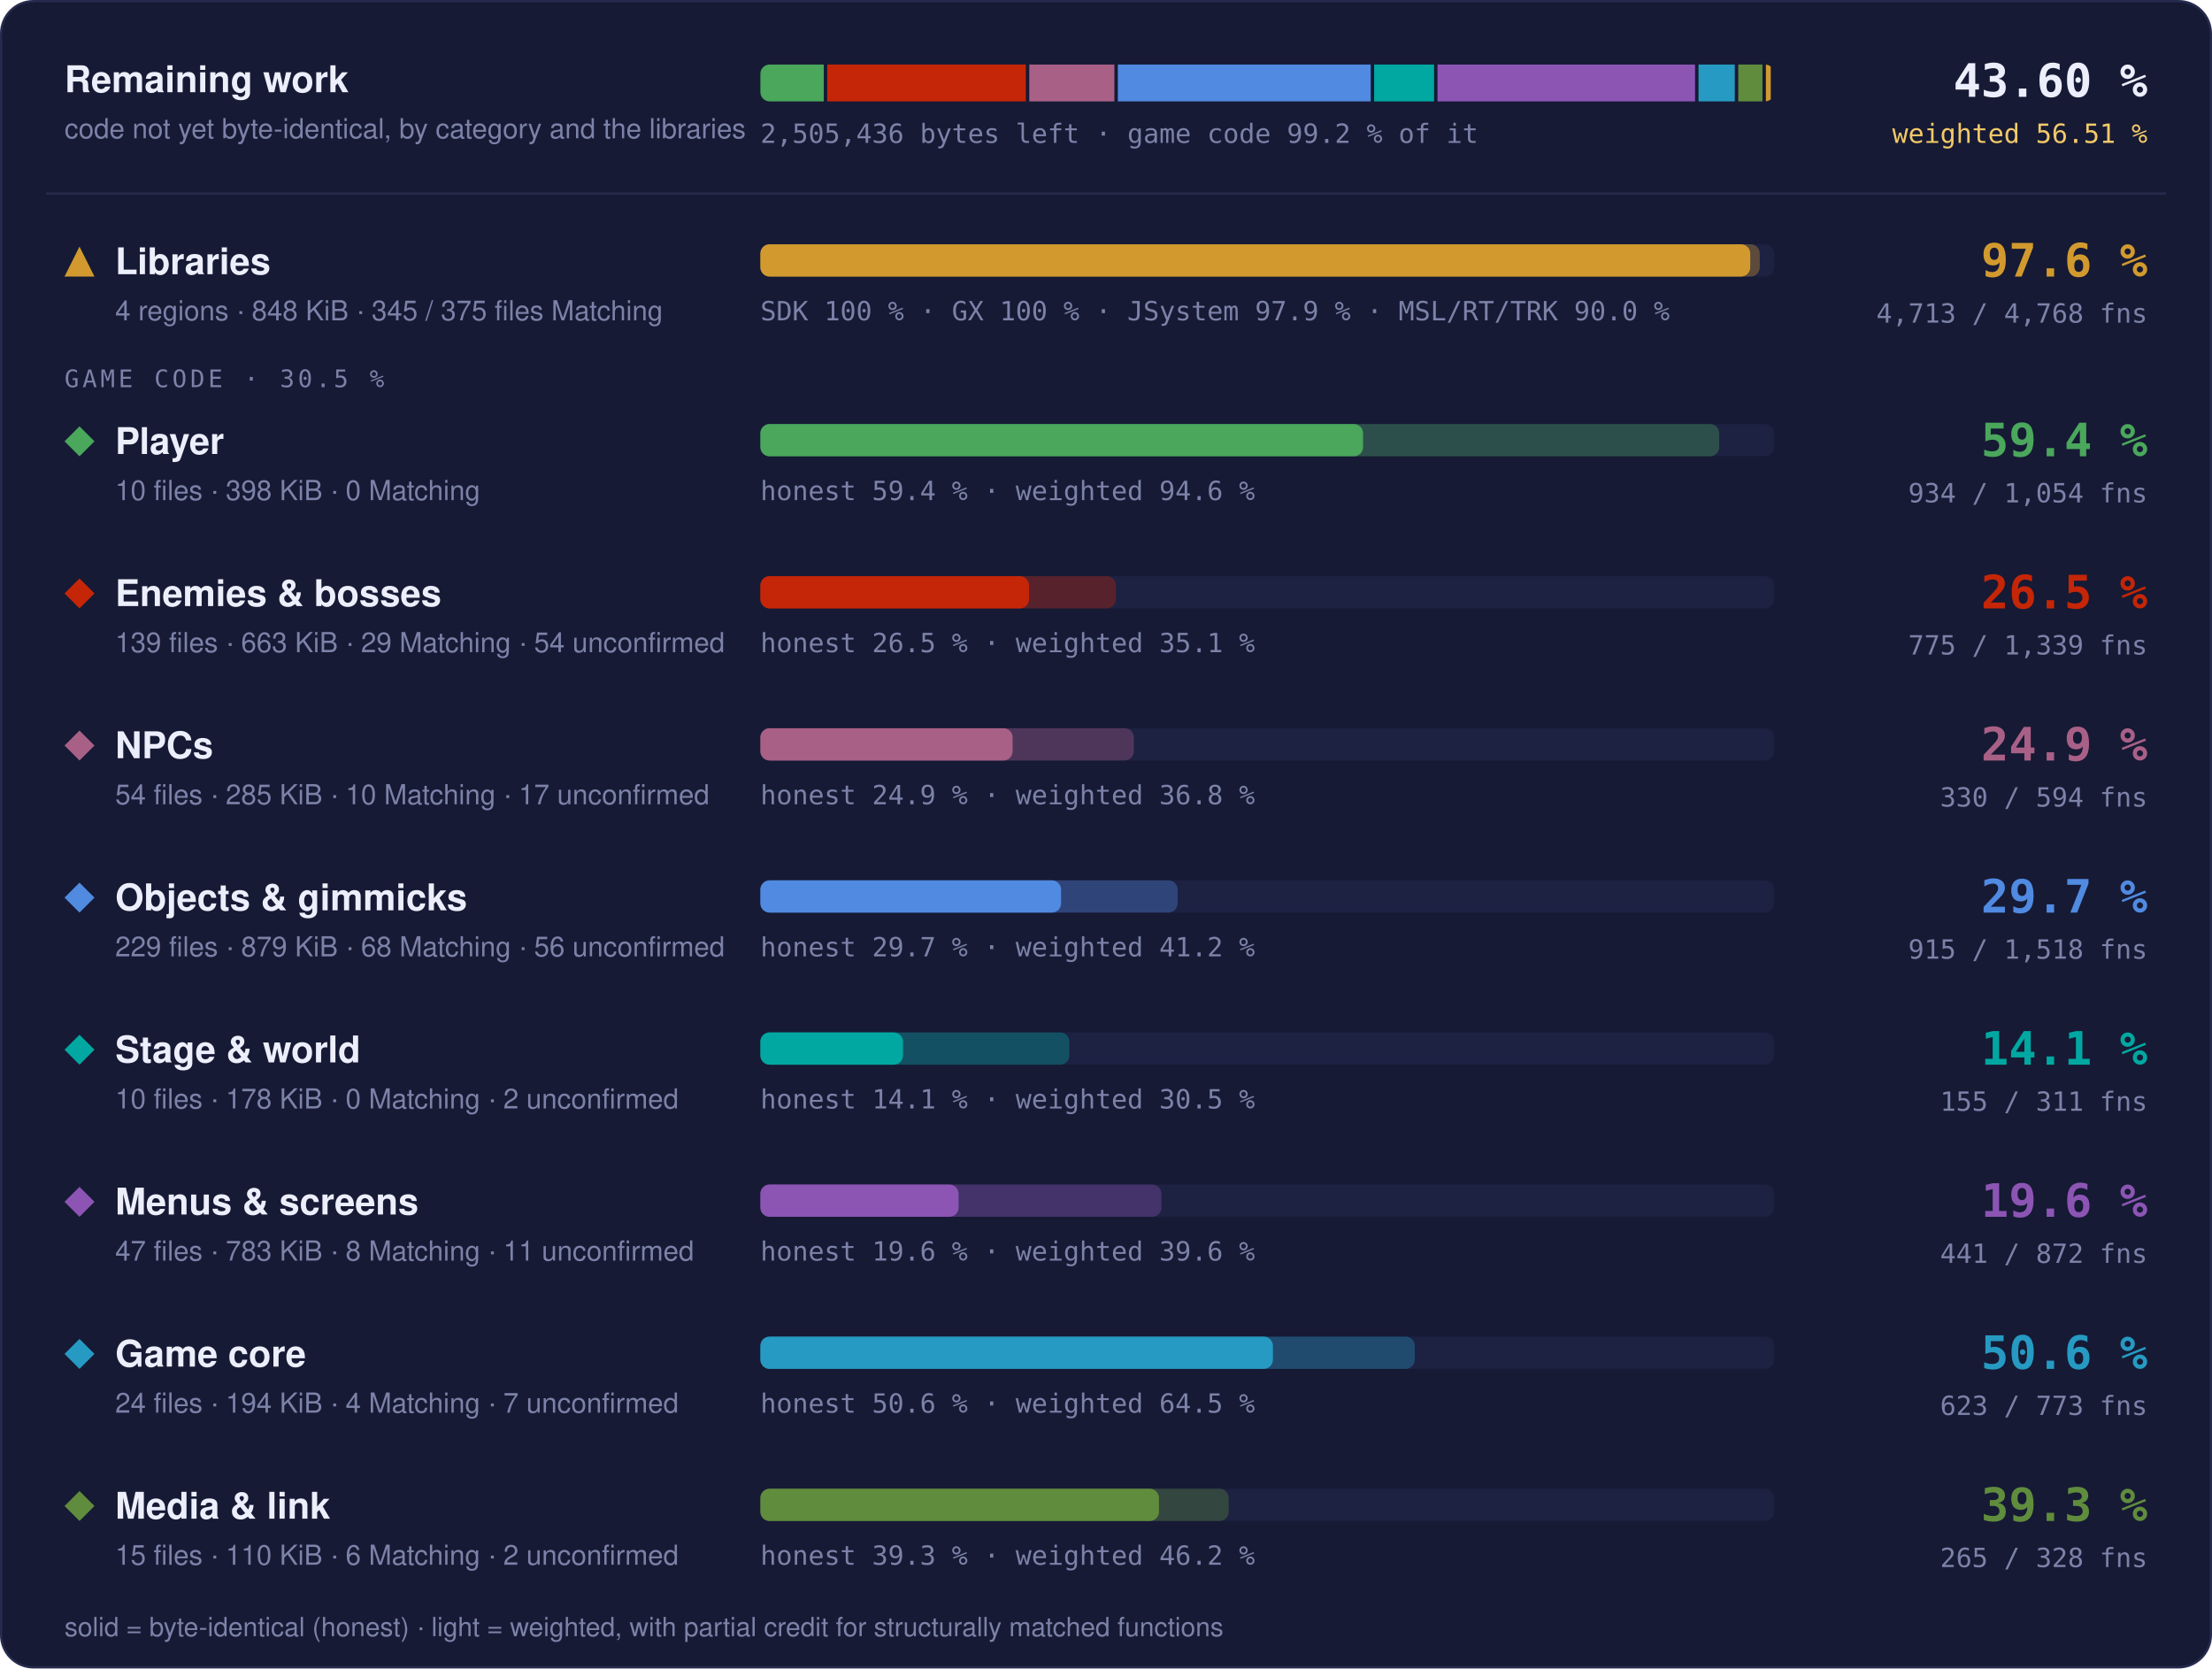
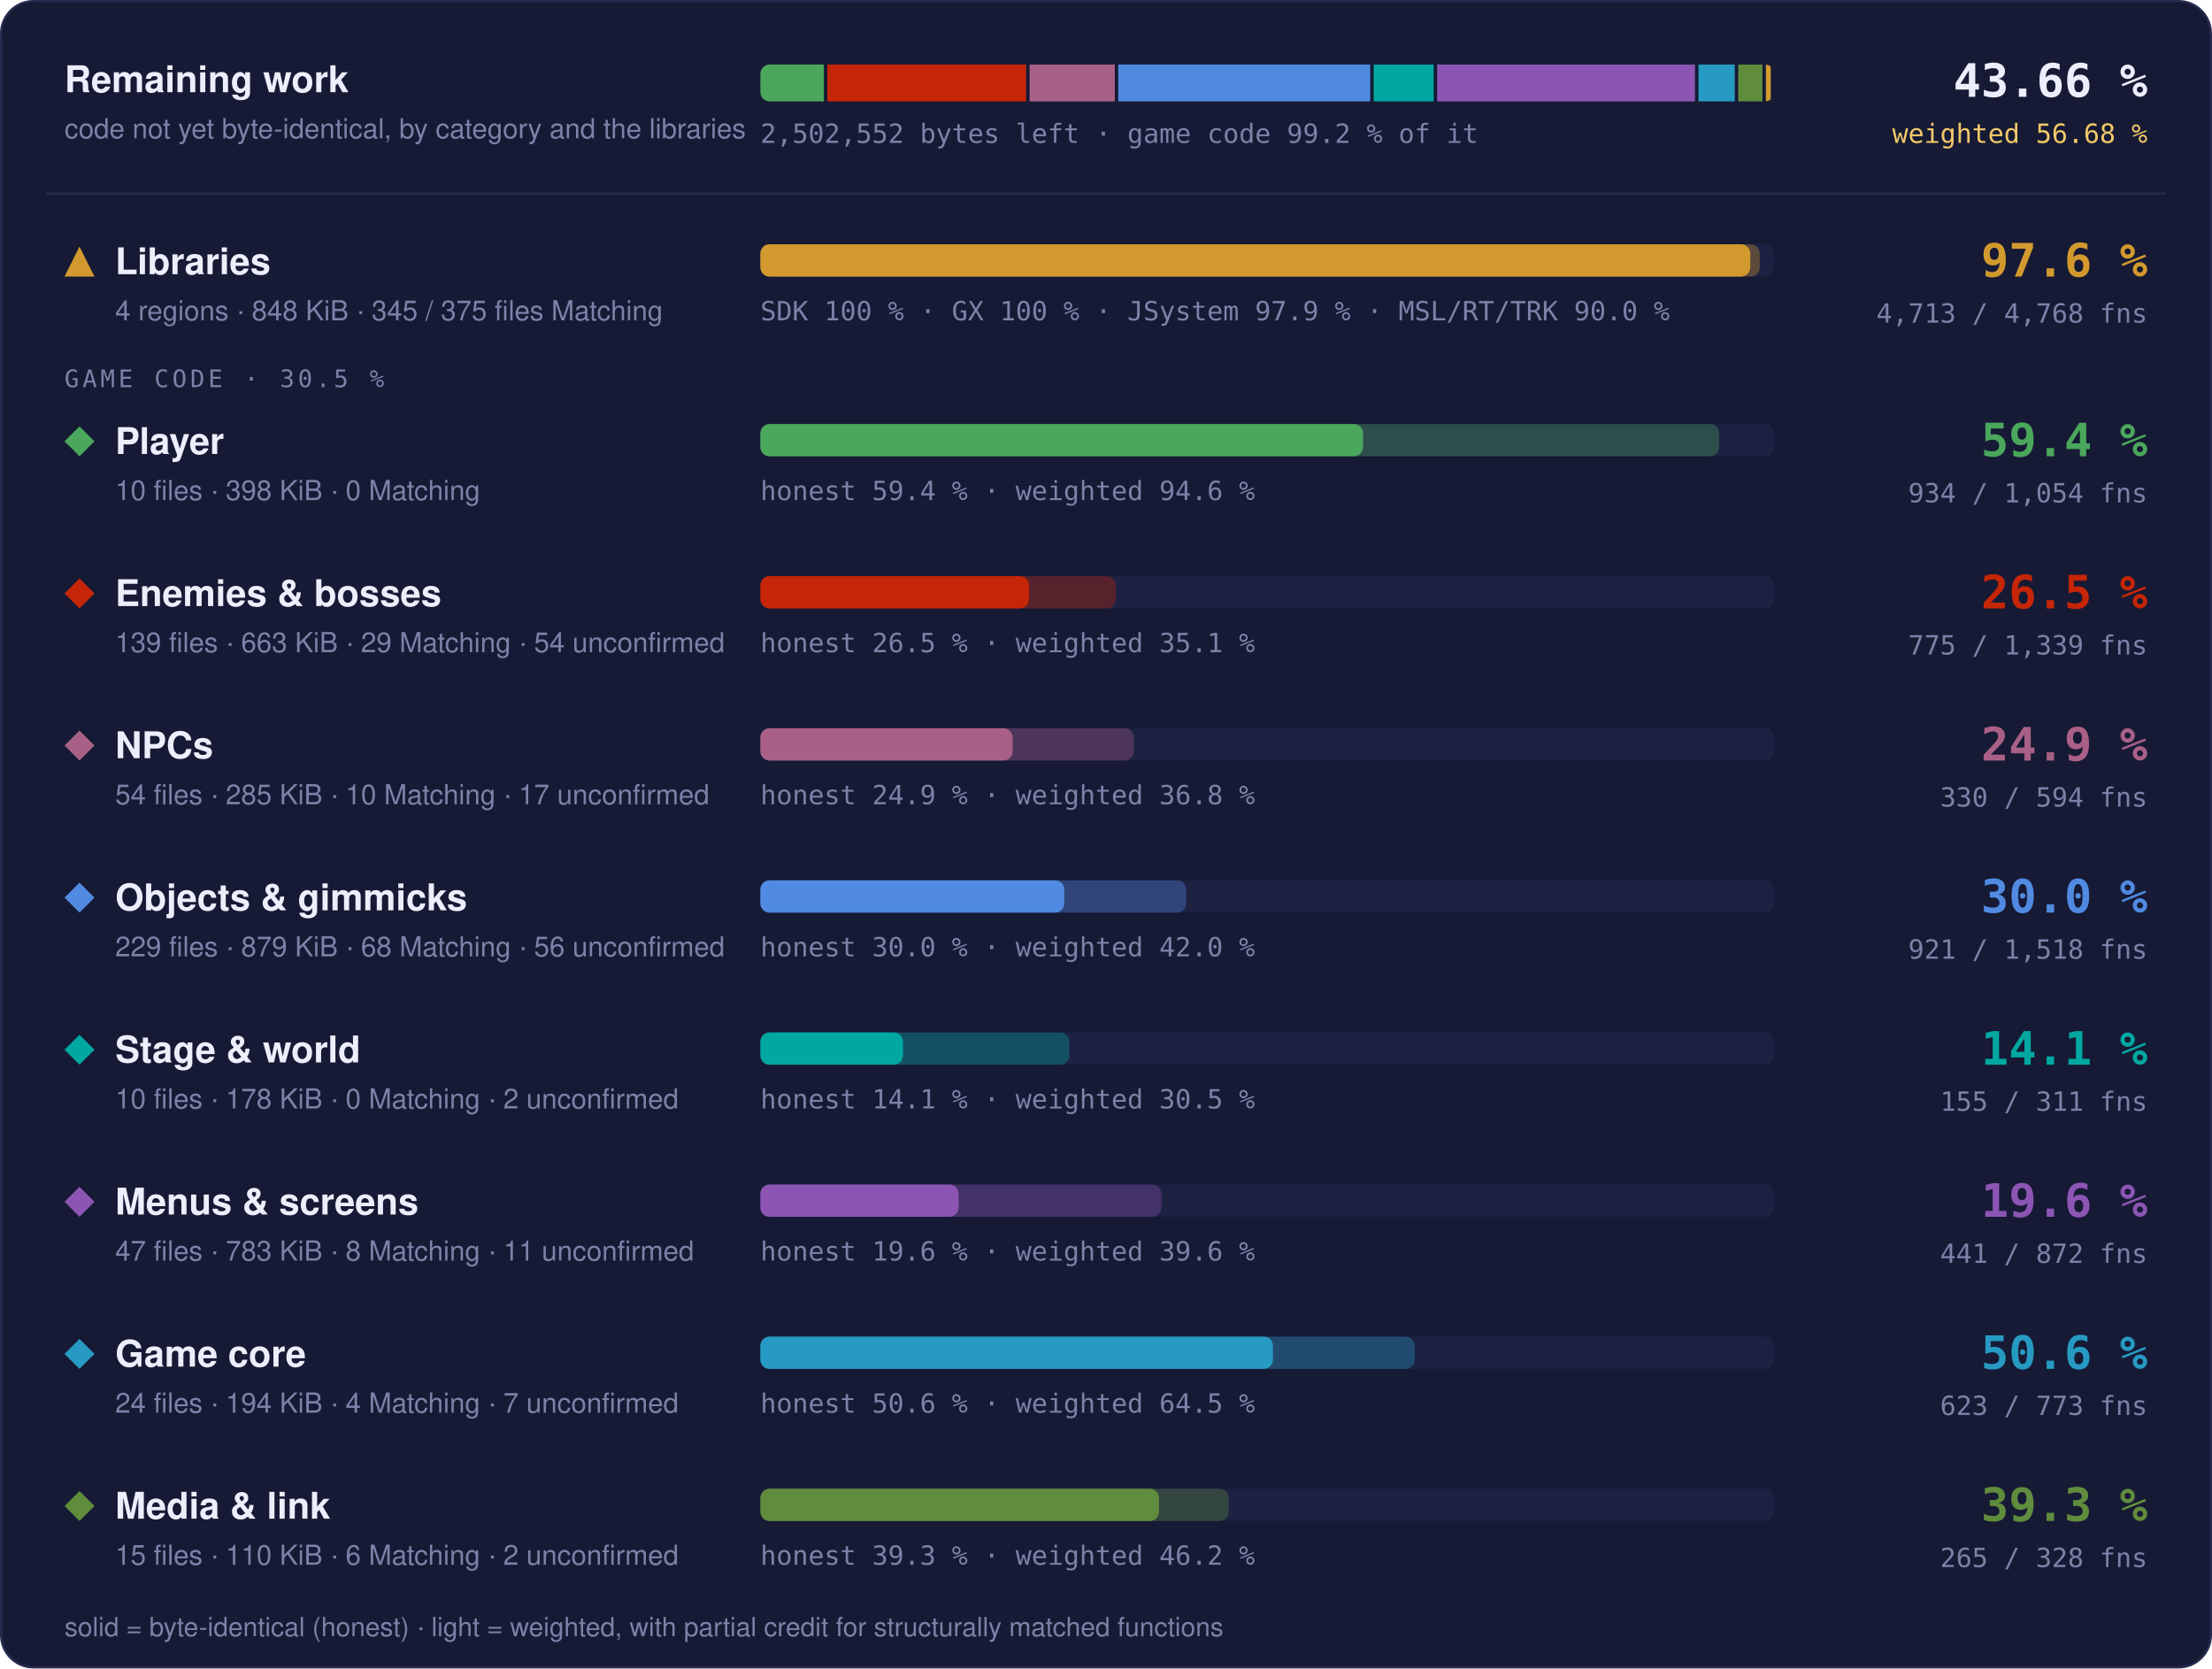
- <svg xmlns="http://www.w3.org/2000/svg" width="960" height="724" viewBox="0 0 960 724" role="img" aria-label="Progress overview: Libraries 97.6 % of code, 4713 of 4768 functions; Player 59.4 % of code, 934 of 1054 functions; Enemies &amp; bosses 26.5 % of code, 775 of 1339 functions; NPCs 24.9 % of code, 330 of 594 functions; Objects &amp; gimmicks 29.7 % of code, 915 of 1518 functions; Stage &amp; world 14.1 % of code, 155 of 311 functions; Menus &amp; screens 19.6 % of code, 441 of 872 functions; Game core 50.6 % of code, 623 of 773 functions; Media &amp; link 39.3 % of code, 265 of 328 functions">
+ <svg xmlns="http://www.w3.org/2000/svg" width="960" height="724" viewBox="0 0 960 724" role="img" aria-label="Progress overview: Libraries 97.6 % of code, 4713 of 4768 functions; Player 59.4 % of code, 934 of 1054 functions; Enemies &amp; bosses 26.5 % of code, 775 of 1339 functions; NPCs 24.9 % of code, 330 of 594 functions; Objects &amp; gimmicks 30.0 % of code, 921 of 1518 functions; Stage &amp; world 14.1 % of code, 155 of 311 functions; Menus &amp; screens 19.6 % of code, 441 of 872 functions; Game core 50.6 % of code, 623 of 773 functions; Media &amp; link 39.3 % of code, 265 of 328 functions">
  <style>text { font-family: -apple-system, BlinkMacSystemFont, 'Segoe UI', Helvetica, Arial, sans-serif; } .mono { font-family: ui-monospace, SFMono-Regular, 'SF Mono', Menlo, Consolas, monospace; } .grow { transform-box: fill-box; transform-origin: 0 50%; animation: grow 1.4s cubic-bezier(.2,.8,.2,1) both; } @keyframes grow { from { transform: scaleX(0); } } @media (prefers-reduced-motion: reduce) { * { animation: none !important; } }</style>
  <rect x="0.5" y="0.5" width="959" height="723" rx="14" fill="#161a34" stroke="#262b4e" />
  <text x="28" y="40" font-size="16" font-weight="700" fill="#eceefb">Remaining work</text>
  <text x="28" y="60" font-size="12" fill="#7c82a8">code not yet byte-identical, by category and the libraries</text>
  <clipPath id="rw">
    <rect x="330" y="28" width="440" height="16" rx="4" />
  </clipPath>
  <g clip-path="url(#rw)">
-     <rect class="grow" x="330.00" y="28" width="27.52" height="16" fill="#4aa75c" />
-     <rect class="grow" x="359.02" y="28" width="86.18" height="16" fill="#c52607" />
-     <rect class="grow" x="446.70" y="28" width="36.94" height="16" fill="#a96087" />
-     <rect class="grow" x="485.14" y="28" width="109.74" height="16" fill="#508ae1" />
-     <rect class="grow" x="596.37" y="28" width="26.01" height="16" fill="#00a8a1" />
-     <rect class="grow" x="623.88" y="28" width="111.77" height="16" fill="#8c55b4" />
-     <rect class="grow" x="737.15" y="28" width="15.74" height="16" fill="#269ac2" />
-     <rect class="grow" x="754.40" y="28" width="10.50" height="16" fill="#608c3d" />
-     <rect class="grow" x="766.40" y="28" width="2.10" height="16" fill="#d29a2e" />
+     <rect class="grow" x="330.00" y="28" width="27.56" height="16" fill="#4aa75c" />
+     <rect class="grow" x="359.06" y="28" width="86.28" height="16" fill="#c52607" />
+     <rect class="grow" x="446.83" y="28" width="36.98" height="16" fill="#a96087" />
+     <rect class="grow" x="485.32" y="28" width="109.36" height="16" fill="#508ae1" />
+     <rect class="grow" x="596.17" y="28" width="26.04" height="16" fill="#00a8a1" />
+     <rect class="grow" x="623.71" y="28" width="111.90" height="16" fill="#8c55b4" />
+     <rect class="grow" x="737.12" y="28" width="15.76" height="16" fill="#269ac2" />
+     <rect class="grow" x="754.38" y="28" width="10.51" height="16" fill="#608c3d" />
+     <rect class="grow" x="766.39" y="28" width="2.11" height="16" fill="#d29a2e" />
  </g>
-   <text x="330" y="62" class="mono" font-size="11.5" fill="#7c82a8">2,505,436 bytes left · game code 99.2 % of it</text>
-   <text x="932" y="42" text-anchor="end" class="mono" font-size="20" font-weight="700" fill="#eceefb">43.60 %</text>
-   <text x="932" y="62" text-anchor="end" class="mono" font-size="11.5" fill="#f3c969">weighted 56.51 %</text>
+   <text x="330" y="62" class="mono" font-size="11.5" fill="#7c82a8">2,502,552 bytes left · game code 99.2 % of it</text>
+   <text x="932" y="42" text-anchor="end" class="mono" font-size="20" font-weight="700" fill="#eceefb">43.66 %</text>
+   <text x="932" y="62" text-anchor="end" class="mono" font-size="11.5" fill="#f3c969">weighted 56.68 %</text>
  <line x1="20" x2="940" y1="84" y2="84" stroke="#262b4e" />
  <g fill="#d29a2e">
    <path d="M34.5 107L41 120L28 120Z" />
  </g>
  <text x="50" y="119" font-size="16" font-weight="700" fill="#eceefb">Libraries</text>
  <text x="50" y="139" font-size="12" fill="#7c82a8">4 regions · 848 KiB · 345 / 375 files Matching</text>
  <rect x="330" y="106" width="440" height="14" rx="4" fill="#1d2142" />
  <rect class="grow" style="animation-delay:0.0s" x="330" y="106" width="433.73" height="14" rx="4" fill="#d29a2e" fill-opacity="0.35" />
  <rect class="grow" style="animation-delay:0.0s" x="330" y="106" width="429.60" height="14" rx="4" fill="#d29a2e" />
  <text x="330" y="139" class="mono" font-size="11.5" fill="#7c82a8">SDK 100 % · GX 100 % · JSystem 97.9 % · MSL/RT/TRK 90.0 %</text>
  <text x="932" y="120" text-anchor="end" class="mono" font-size="20" font-weight="700" fill="#d29a2e">97.6 %</text>
  <text x="932" y="140" text-anchor="end" class="mono" font-size="11.5" fill="#7c82a8">4,713 / 4,768 fns</text>
  <text x="28" y="168" class="mono" font-size="10.5" letter-spacing="0.14em" fill="#7c82a8">GAME CODE · 30.5 %</text>
  <g fill="#4aa75c">
    <path d="M34.5 185L41 191.5L34.5 198L28 191.5Z" />
  </g>
  <text x="50" y="197" font-size="16" font-weight="700" fill="#eceefb">Player</text>
  <text x="50" y="217" font-size="12" fill="#7c82a8">10 files · 398 KiB · 0 Matching</text>
  <rect x="330" y="184" width="440" height="14" rx="4" fill="#1d2142" />
  <rect class="grow" style="animation-delay:0.1s" x="330" y="184" width="416.13" height="14" rx="4" fill="#4aa75c" fill-opacity="0.35" />
  <rect class="grow" style="animation-delay:0.1s" x="330" y="184" width="261.57" height="14" rx="4" fill="#4aa75c" />
  <text x="330" y="217" class="mono" font-size="11.5" fill="#7c82a8">honest 59.4 % · weighted 94.6 %</text>
  <text x="932" y="198" text-anchor="end" class="mono" font-size="20" font-weight="700" fill="#4aa75c">59.4 %</text>
  <text x="932" y="218" text-anchor="end" class="mono" font-size="11.5" fill="#7c82a8">934 / 1,054 fns</text>
  <g fill="#c52607">
    <path d="M34.5 251L41 257.5L34.5 264L28 257.5Z" />
  </g>
  <text x="50" y="263" font-size="16" font-weight="700" fill="#eceefb">Enemies &amp; bosses</text>
  <text x="50" y="283" font-size="12" fill="#7c82a8">139 files · 663 KiB · 29 Matching · 54 unconfirmed</text>
  <rect x="330" y="250" width="440" height="14" rx="4" fill="#1d2142" />
  <rect class="grow" style="animation-delay:0.2s" x="330" y="250" width="154.29" height="14" rx="4" fill="#c52607" fill-opacity="0.35" />
  <rect class="grow" style="animation-delay:0.2s" x="330" y="250" width="116.60" height="14" rx="4" fill="#c52607" />
  <text x="330" y="283" class="mono" font-size="11.5" fill="#7c82a8">honest 26.5 % · weighted 35.1 %</text>
  <text x="932" y="264" text-anchor="end" class="mono" font-size="20" font-weight="700" fill="#c52607">26.5 %</text>
  <text x="932" y="284" text-anchor="end" class="mono" font-size="11.5" fill="#7c82a8">775 / 1,339 fns</text>
  <g fill="#a96087">
    <path d="M34.5 317L41 323.5L34.5 330L28 323.5Z" />
  </g>
  <text x="50" y="329" font-size="16" font-weight="700" fill="#eceefb">NPCs</text>
  <text x="50" y="349" font-size="12" fill="#7c82a8">54 files · 285 KiB · 10 Matching · 17 unconfirmed</text>
  <rect x="330" y="316" width="440" height="14" rx="4" fill="#1d2142" />
  <rect class="grow" style="animation-delay:0.3s" x="330" y="316" width="162.10" height="14" rx="4" fill="#a96087" fill-opacity="0.35" />
  <rect class="grow" style="animation-delay:0.3s" x="330" y="316" width="109.47" height="14" rx="4" fill="#a96087" />
  <text x="330" y="349" class="mono" font-size="11.5" fill="#7c82a8">honest 24.9 % · weighted 36.8 %</text>
  <text x="932" y="330" text-anchor="end" class="mono" font-size="20" font-weight="700" fill="#a96087">24.9 %</text>
  <text x="932" y="350" text-anchor="end" class="mono" font-size="11.5" fill="#7c82a8">330 / 594 fns</text>
  <g fill="#508ae1">
    <path d="M34.5 383L41 389.5L34.5 396L28 389.5Z" />
  </g>
  <text x="50" y="395" font-size="16" font-weight="700" fill="#eceefb">Objects &amp; gimmicks</text>
  <text x="50" y="415" font-size="12" fill="#7c82a8">229 files · 879 KiB · 68 Matching · 56 unconfirmed</text>
  <rect x="330" y="382" width="440" height="14" rx="4" fill="#1d2142" />
-   <rect class="grow" style="animation-delay:0.4s" x="330" y="382" width="181.07" height="14" rx="4" fill="#508ae1" fill-opacity="0.35" />
-   <rect class="grow" style="animation-delay:0.4s" x="330" y="382" width="130.50" height="14" rx="4" fill="#508ae1" />
-   <text x="330" y="415" class="mono" font-size="11.5" fill="#7c82a8">honest 29.7 % · weighted 41.2 %</text>
-   <text x="932" y="396" text-anchor="end" class="mono" font-size="20" font-weight="700" fill="#508ae1">29.7 %</text>
-   <text x="932" y="416" text-anchor="end" class="mono" font-size="11.5" fill="#7c82a8">915 / 1,518 fns</text>
+   <rect class="grow" style="animation-delay:0.4s" x="330" y="382" width="184.82" height="14" rx="4" fill="#508ae1" fill-opacity="0.35" />
+   <rect class="grow" style="animation-delay:0.4s" x="330" y="382" width="131.91" height="14" rx="4" fill="#508ae1" />
+   <text x="330" y="415" class="mono" font-size="11.5" fill="#7c82a8">honest 30.0 % · weighted 42.0 %</text>
+   <text x="932" y="396" text-anchor="end" class="mono" font-size="20" font-weight="700" fill="#508ae1">30.0 %</text>
+   <text x="932" y="416" text-anchor="end" class="mono" font-size="11.5" fill="#7c82a8">921 / 1,518 fns</text>
  <g fill="#00a8a1">
    <path d="M34.5 449L41 455.5L34.5 462L28 455.5Z" />
  </g>
  <text x="50" y="461" font-size="16" font-weight="700" fill="#eceefb">Stage &amp; world</text>
  <text x="50" y="481" font-size="12" fill="#7c82a8">10 files · 178 KiB · 0 Matching · 2 unconfirmed</text>
  <rect x="330" y="448" width="440" height="14" rx="4" fill="#1d2142" />
  <rect class="grow" style="animation-delay:0.5s" x="330" y="448" width="134.10" height="14" rx="4" fill="#00a8a1" fill-opacity="0.35" />
  <rect class="grow" style="animation-delay:0.5s" x="330" y="448" width="61.90" height="14" rx="4" fill="#00a8a1" />
  <text x="330" y="481" class="mono" font-size="11.5" fill="#7c82a8">honest 14.1 % · weighted 30.5 %</text>
  <text x="932" y="462" text-anchor="end" class="mono" font-size="20" font-weight="700" fill="#00a8a1">14.1 %</text>
  <text x="932" y="482" text-anchor="end" class="mono" font-size="11.5" fill="#7c82a8">155 / 311 fns</text>
  <g fill="#8c55b4">
    <path d="M34.5 515L41 521.5L34.5 528L28 521.5Z" />
  </g>
  <text x="50" y="527" font-size="16" font-weight="700" fill="#eceefb">Menus &amp; screens</text>
  <text x="50" y="547" font-size="12" fill="#7c82a8">47 files · 783 KiB · 8 Matching · 11 unconfirmed</text>
  <rect x="330" y="514" width="440" height="14" rx="4" fill="#1d2142" />
  <rect class="grow" style="animation-delay:0.6s" x="330" y="514" width="174.07" height="14" rx="4" fill="#8c55b4" fill-opacity="0.35" />
  <rect class="grow" style="animation-delay:0.6s" x="330" y="514" width="86.02" height="14" rx="4" fill="#8c55b4" />
  <text x="330" y="547" class="mono" font-size="11.5" fill="#7c82a8">honest 19.6 % · weighted 39.6 %</text>
  <text x="932" y="528" text-anchor="end" class="mono" font-size="20" font-weight="700" fill="#8c55b4">19.6 %</text>
  <text x="932" y="548" text-anchor="end" class="mono" font-size="11.5" fill="#7c82a8">441 / 872 fns</text>
  <g fill="#269ac2">
    <path d="M34.5 581L41 587.5L34.5 594L28 587.5Z" />
  </g>
  <text x="50" y="593" font-size="16" font-weight="700" fill="#eceefb">Game core</text>
  <text x="50" y="613" font-size="12" fill="#7c82a8">24 files · 194 KiB · 4 Matching · 7 unconfirmed</text>
  <rect x="330" y="580" width="440" height="14" rx="4" fill="#1d2142" />
  <rect class="grow" style="animation-delay:0.7s" x="330" y="580" width="284.01" height="14" rx="4" fill="#269ac2" fill-opacity="0.35" />
  <rect class="grow" style="animation-delay:0.7s" x="330" y="580" width="222.44" height="14" rx="4" fill="#269ac2" />
  <text x="330" y="613" class="mono" font-size="11.5" fill="#7c82a8">honest 50.6 % · weighted 64.5 %</text>
  <text x="932" y="594" text-anchor="end" class="mono" font-size="20" font-weight="700" fill="#269ac2">50.6 %</text>
  <text x="932" y="614" text-anchor="end" class="mono" font-size="11.5" fill="#7c82a8">623 / 773 fns</text>
  <g fill="#608c3d">
    <path d="M34.5 647L41 653.5L34.5 660L28 653.5Z" />
  </g>
  <text x="50" y="659" font-size="16" font-weight="700" fill="#eceefb">Media &amp; link</text>
  <text x="50" y="679" font-size="12" fill="#7c82a8">15 files · 110 KiB · 6 Matching · 2 unconfirmed</text>
  <rect x="330" y="646" width="440" height="14" rx="4" fill="#1d2142" />
  <rect class="grow" style="animation-delay:0.8s" x="330" y="646" width="203.24" height="14" rx="4" fill="#608c3d" fill-opacity="0.35" />
  <rect class="grow" style="animation-delay:0.8s" x="330" y="646" width="172.99" height="14" rx="4" fill="#608c3d" />
  <text x="330" y="679" class="mono" font-size="11.5" fill="#7c82a8">honest 39.3 % · weighted 46.2 %</text>
  <text x="932" y="660" text-anchor="end" class="mono" font-size="20" font-weight="700" fill="#608c3d">39.3 %</text>
  <text x="932" y="680" text-anchor="end" class="mono" font-size="11.5" fill="#7c82a8">265 / 328 fns</text>
  <text x="28" y="710" font-size="11.5" fill="#7c82a8">solid = byte-identical (honest) · light = weighted, with partial credit for structurally matched functions</text>
</svg>
